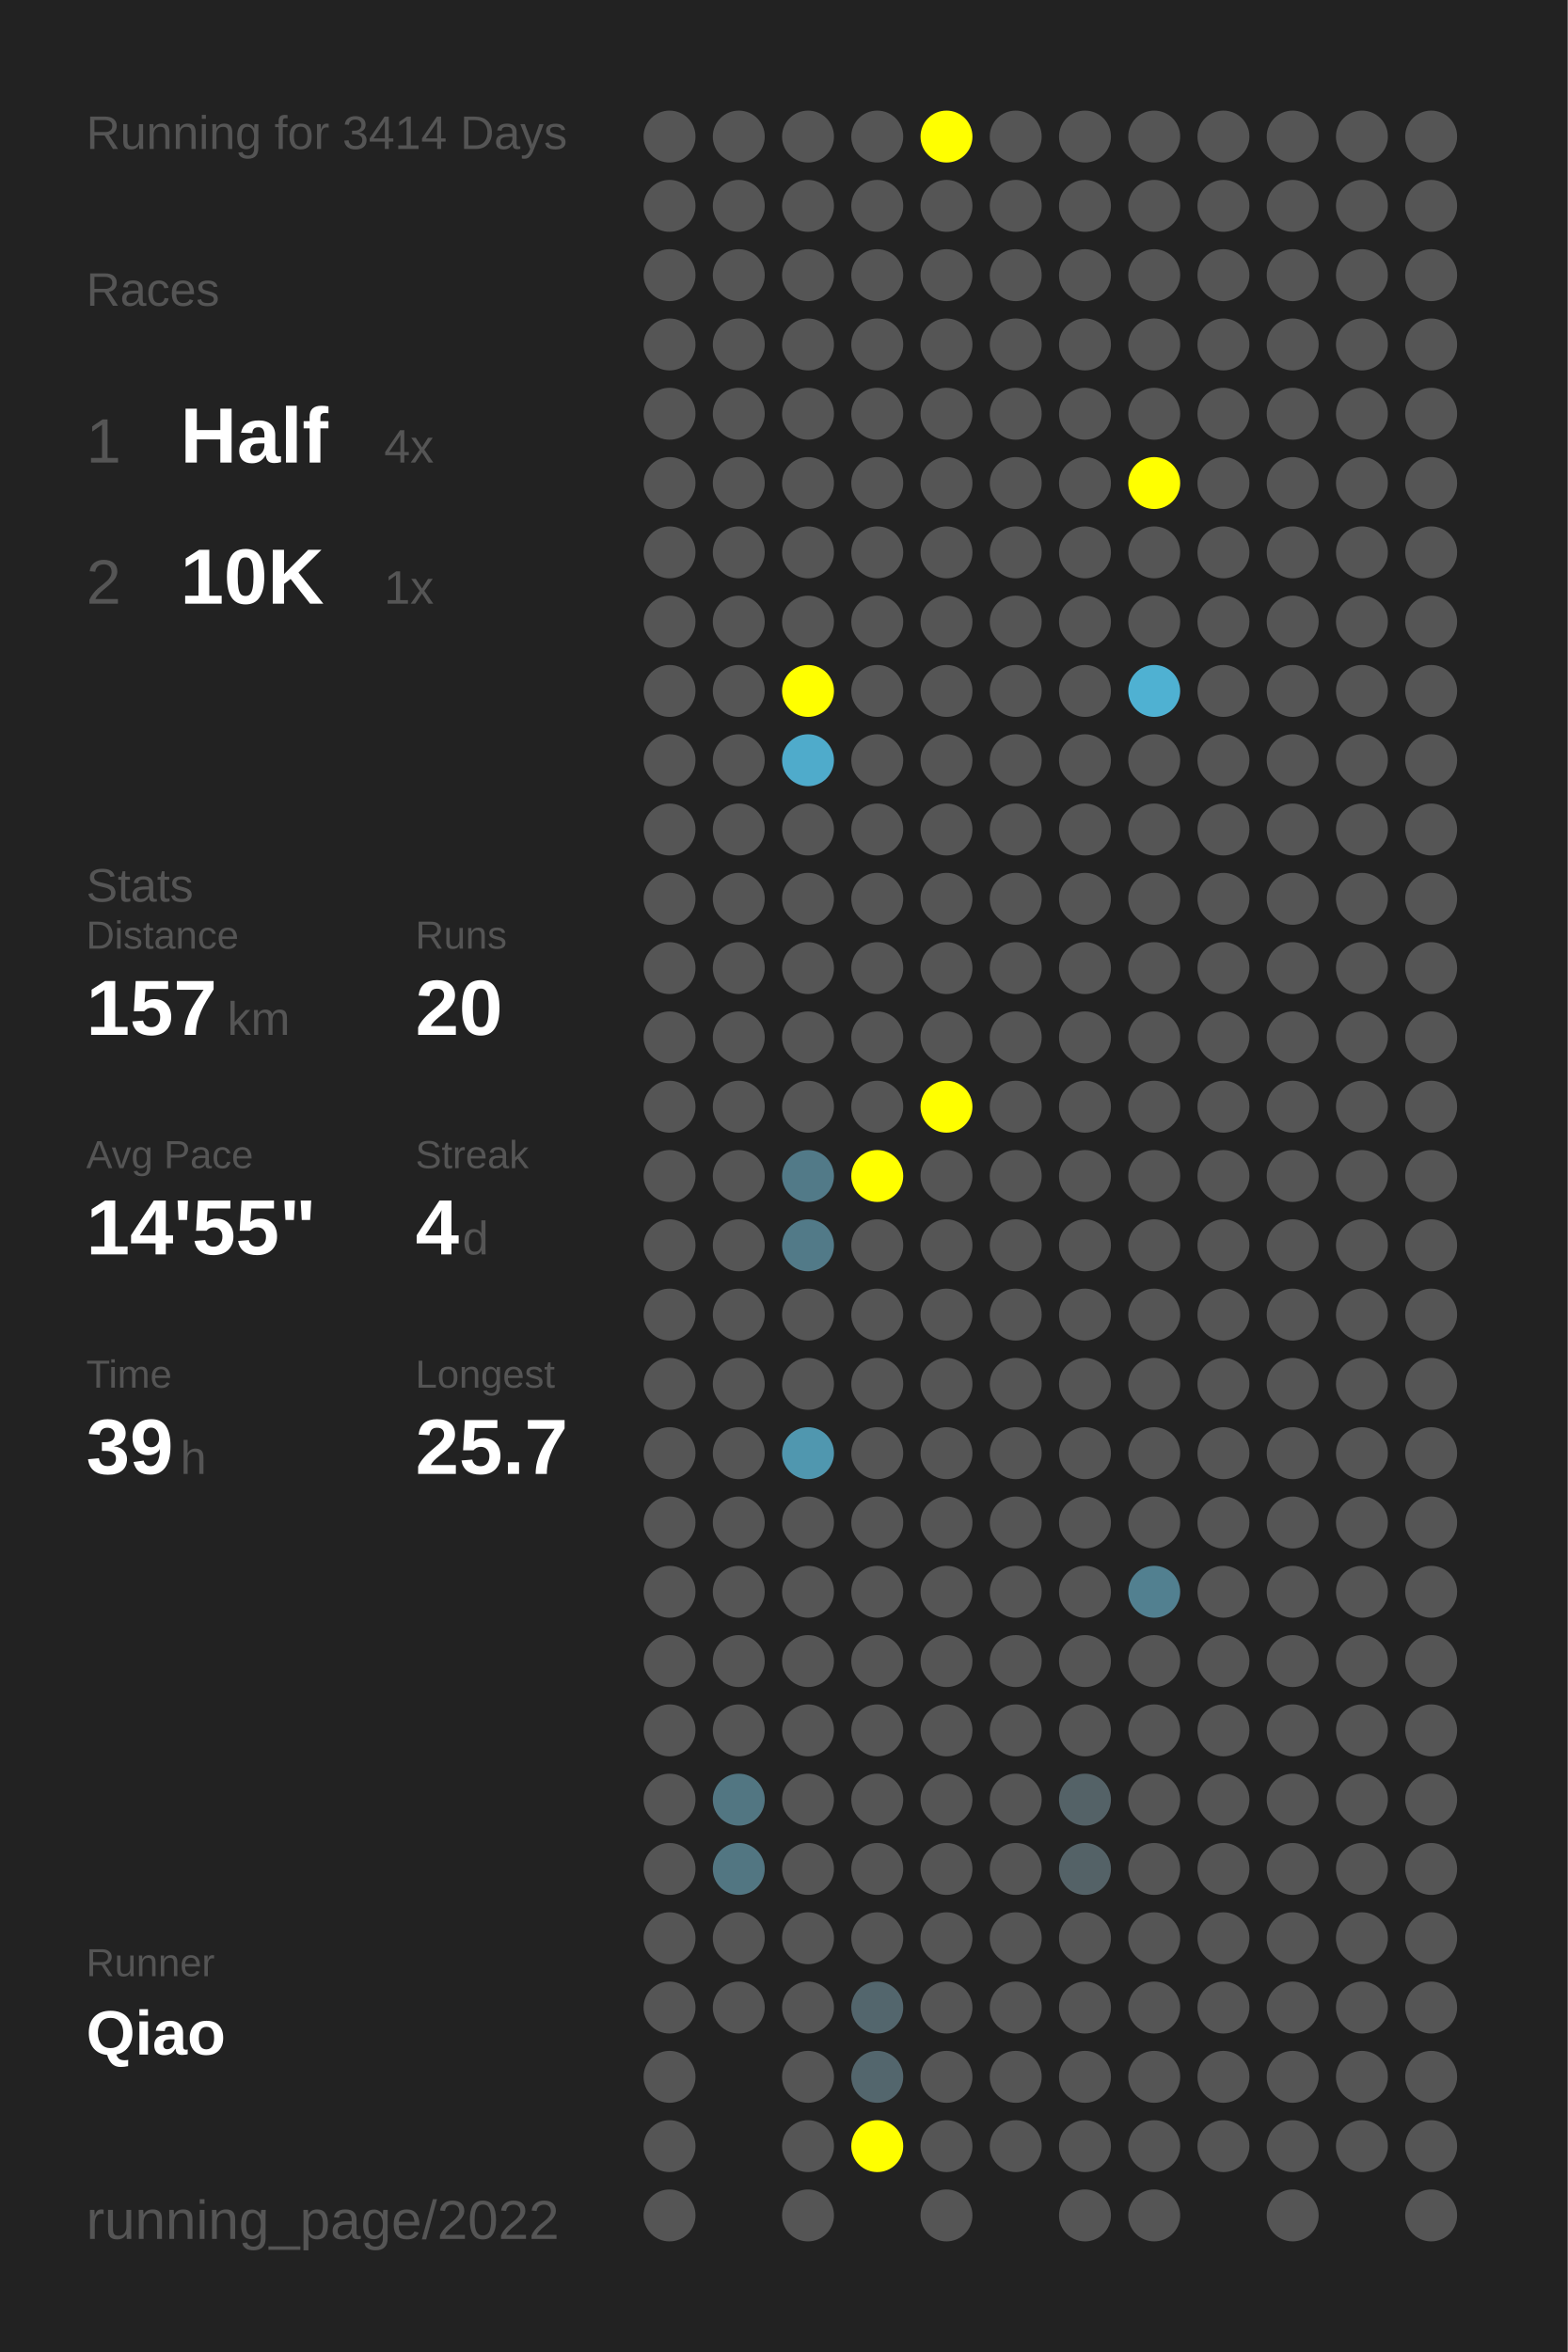
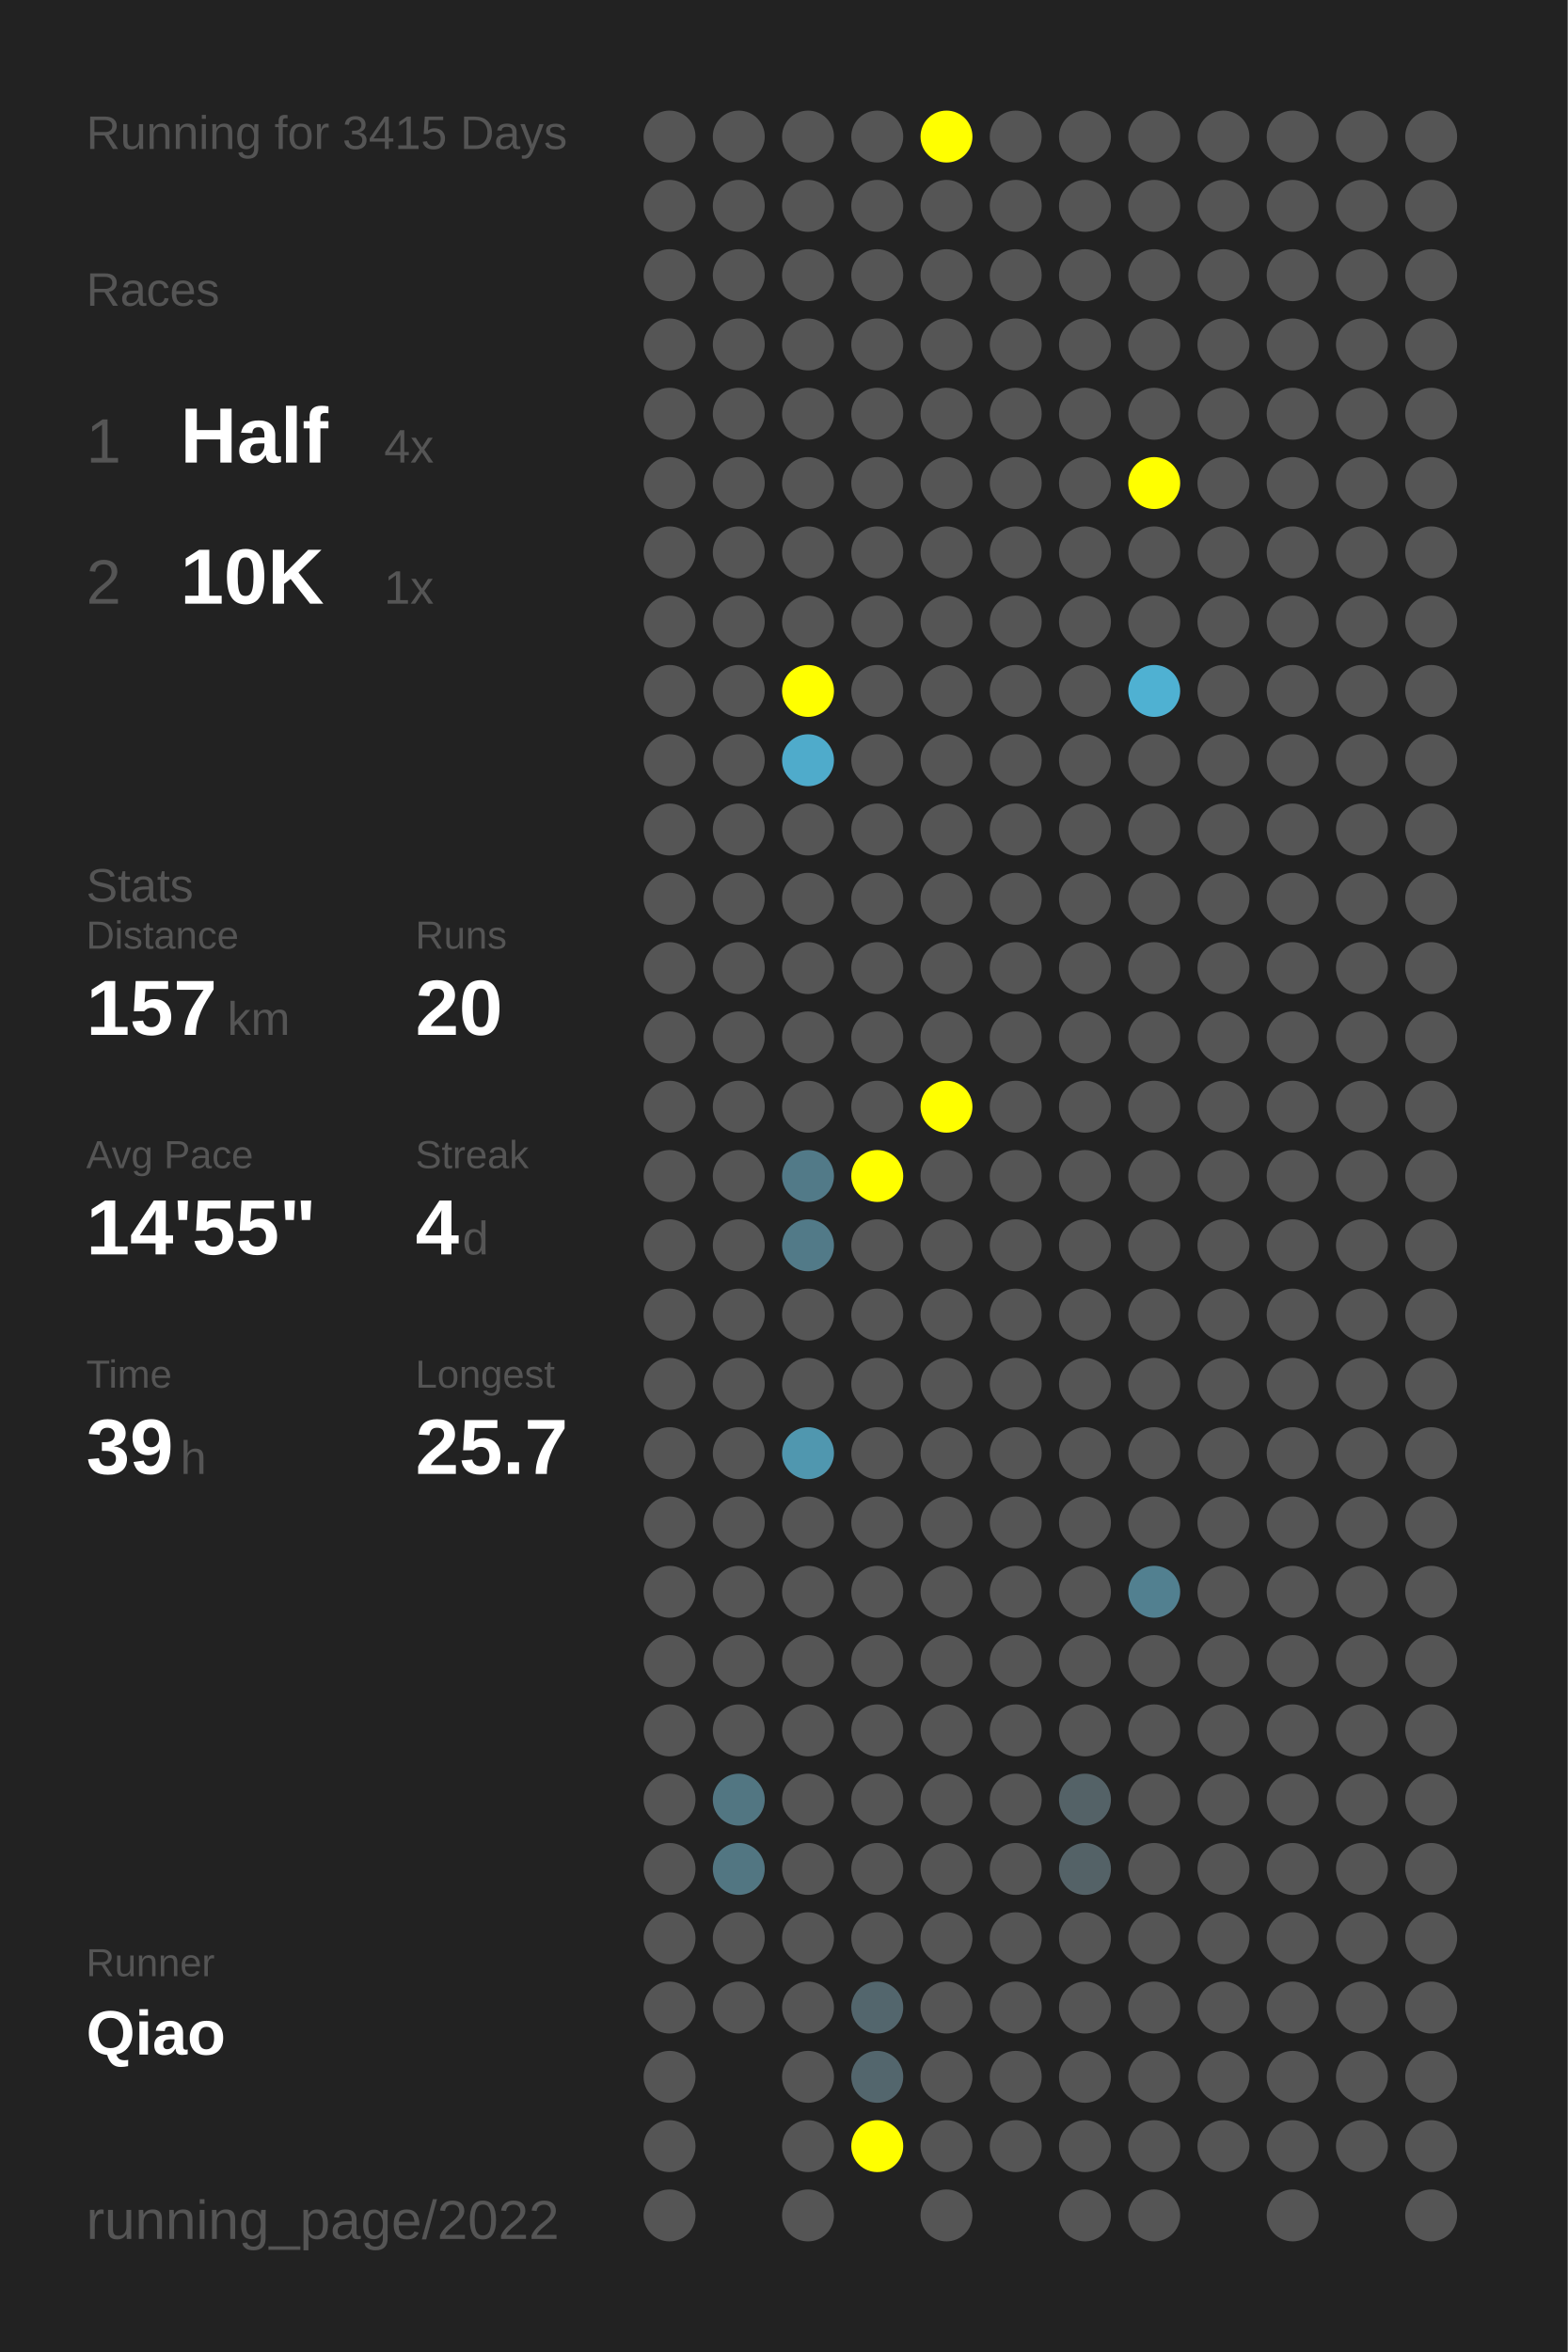
<svg xmlns="http://www.w3.org/2000/svg" baseProfile="full" height="300mm" version="1.1" viewBox="0,0,200,300" width="200mm">
  <defs />
  <rect fill="#222222" height="300" width="200" x="0" y="0" />
-   <text fill="#555555" style="font-size:6px; font-family:Arial;" x="11" y="19">Running for 3414 Days</text>
+   <text fill="#555555" style="font-size:6px; font-family:Arial;" x="11" y="19">Running for 3415 Days</text>
  <text fill="#555555" style="font-size:6px; font-family:Arial;" x="11" y="39">Races</text>
  <text fill="#555555" style="font-size:8px; font-family:Arial;" x="11" y="59">1</text>
  <text fill="#FFFFFF" style="font-size:10px; font-family:Arial; font-weight:bold;" x="23" y="59">Half</text>
  <text fill="#555555" style="font-size:6px; font-family:Arial;" x="49" y="59">4x</text>
  <text fill="#555555" style="font-size:8px; font-family:Arial;" x="11" y="77">2</text>
  <text fill="#FFFFFF" style="font-size:10px; font-family:Arial; font-weight:bold;" x="23" y="77">10K</text>
  <text fill="#555555" style="font-size:6px; font-family:Arial;" x="49" y="77">1x</text>
  <text fill="#555555" style="font-size:6px; font-family:Arial;" x="11" y="115">Stats</text>
  <text fill="#555555" style="font-size:5px; font-family:Arial;" x="11" y="121">Distance</text>
  <text fill="#FFFFFF" style="font-size:10px; font-family:Arial; font-weight:bold;" x="11" y="132">157</text>
  <text fill="#555555" style="font-size:6px; font-family:Arial;" x="29" y="132">km</text>
  <text fill="#555555" style="font-size:5px; font-family:Arial;" x="53" y="121">Runs</text>
  <text fill="#FFFFFF" style="font-size:10px; font-family:Arial; font-weight:bold;" x="53" y="132">20</text>
  <text fill="#555555" style="font-size:5px; font-family:Arial;" x="11" y="149">Avg Pace</text>
  <text fill="#FFFFFF" style="font-size:10px; font-family:Arial; font-weight:bold;" x="11" y="160">14'55"</text>
  <text fill="#555555" style="font-size:5px; font-family:Arial;" x="53" y="149">Streak</text>
  <text fill="#FFFFFF" style="font-size:10px; font-family:Arial; font-weight:bold;" x="53" y="160">4</text>
  <text fill="#555555" style="font-size:6px; font-family:Arial;" x="59" y="160">d</text>
  <text fill="#555555" style="font-size:5px; font-family:Arial;" x="11" y="177">Time</text>
  <text fill="#FFFFFF" style="font-size:10px; font-family:Arial; font-weight:bold;" x="11" y="188">39</text>
  <text fill="#555555" style="font-size:6px; font-family:Arial;" x="23" y="188">h</text>
  <text fill="#555555" style="font-size:5px; font-family:Arial;" x="53" y="177">Longest</text>
  <text fill="#FFFFFF" style="font-size:10px; font-family:Arial; font-weight:bold;" x="53" y="188">25.7</text>
  <text fill="#555555" style="font-size:5px; font-family:Arial;" x="11" y="252.065">Runner</text>
  <text fill="#FFFFFF" style="font-size:8px; font-family:Arial; font-weight:bold;" x="11" y="262.065">Qiao</text>
  <text fill="#555555" style="font-size:7px; font-family:Arial;" x="11" y="285.581">running_page/2022</text>
  <circle cx="85.417" cy="17.419" fill="#555555" r="3.312" />
  <circle cx="85.417" cy="26.258" fill="#555555" r="3.312" />
  <circle cx="85.417" cy="35.097" fill="#555555" r="3.312" />
  <circle cx="85.417" cy="43.935" fill="#555555" r="3.312" />
  <circle cx="85.417" cy="52.774" fill="#555555" r="3.312" />
  <circle cx="85.417" cy="61.613" fill="#555555" r="3.312" />
  <circle cx="85.417" cy="70.452" fill="#555555" r="3.312" />
  <circle cx="85.417" cy="79.29" fill="#555555" r="3.312" />
  <circle cx="85.417" cy="88.129" fill="#555555" r="3.312" />
  <circle cx="85.417" cy="96.968" fill="#555555" r="3.312" />
  <circle cx="85.417" cy="105.806" fill="#555555" r="3.312" />
  <circle cx="85.417" cy="114.645" fill="#555555" r="3.312" />
  <circle cx="85.417" cy="123.484" fill="#555555" r="3.312" />
  <circle cx="85.417" cy="132.323" fill="#555555" r="3.312" />
  <circle cx="85.417" cy="141.161" fill="#555555" r="3.312" />
  <circle cx="85.417" cy="150" fill="#555555" r="3.312" />
  <circle cx="85.417" cy="158.839" fill="#555555" r="3.312" />
  <circle cx="85.417" cy="167.677" fill="#555555" r="3.312" />
  <circle cx="85.417" cy="176.516" fill="#555555" r="3.312" />
  <circle cx="85.417" cy="185.355" fill="#555555" r="3.312" />
  <circle cx="85.417" cy="194.194" fill="#555555" r="3.312" />
  <circle cx="85.417" cy="203.032" fill="#555555" r="3.312" />
  <circle cx="85.417" cy="211.871" fill="#555555" r="3.312" />
  <circle cx="85.417" cy="220.71" fill="#555555" r="3.312" />
  <circle cx="85.417" cy="229.548" fill="#555555" r="3.312" />
  <circle cx="85.417" cy="238.387" fill="#555555" r="3.312" />
  <circle cx="85.417" cy="247.226" fill="#555555" r="3.312" />
  <circle cx="85.417" cy="256.065" fill="#555555" r="3.312" />
  <circle cx="85.417" cy="264.903" fill="#555555" r="3.312" />
  <circle cx="85.417" cy="273.742" fill="#555555" r="3.312" />
  <circle cx="85.417" cy="282.581" fill="#555555" r="3.312" />
  <circle cx="94.25" cy="17.419" fill="#555555" r="3.312" />
  <circle cx="94.25" cy="26.258" fill="#555555" r="3.312" />
  <circle cx="94.25" cy="35.097" fill="#555555" r="3.312" />
  <circle cx="94.25" cy="43.935" fill="#555555" r="3.312" />
  <circle cx="94.25" cy="52.774" fill="#555555" r="3.312" />
  <circle cx="94.25" cy="61.613" fill="#555555" r="3.312" />
  <circle cx="94.25" cy="70.452" fill="#555555" r="3.312" />
  <circle cx="94.25" cy="79.29" fill="#555555" r="3.312" />
  <circle cx="94.25" cy="88.129" fill="#555555" r="3.312" />
  <circle cx="94.25" cy="96.968" fill="#555555" r="3.312" />
  <circle cx="94.25" cy="105.806" fill="#555555" r="3.312" />
  <circle cx="94.25" cy="114.645" fill="#555555" r="3.312" />
  <circle cx="94.25" cy="123.484" fill="#555555" r="3.312" />
  <circle cx="94.25" cy="132.323" fill="#555555" r="3.312" />
  <circle cx="94.25" cy="141.161" fill="#555555" r="3.312" />
  <circle cx="94.25" cy="150" fill="#555555" r="3.312" />
  <circle cx="94.25" cy="158.839" fill="#555555" r="3.312" />
  <circle cx="94.25" cy="167.677" fill="#555555" r="3.312" />
  <circle cx="94.25" cy="176.516" fill="#555555" r="3.312" />
  <circle cx="94.25" cy="185.355" fill="#555555" r="3.312" />
  <circle cx="94.25" cy="194.194" fill="#555555" r="3.312" />
  <circle cx="94.25" cy="203.032" fill="#555555" r="3.312" />
  <circle cx="94.25" cy="211.871" fill="#555555" r="3.312" />
  <circle cx="94.25" cy="220.71" fill="#555555" r="3.312" />
  <circle cx="94.25" cy="229.548" fill="#527682" r="3.312" />
  <circle cx="94.25" cy="238.387" fill="#527682" r="3.312" />
  <circle cx="94.25" cy="247.226" fill="#555555" r="3.312" />
  <circle cx="94.25" cy="256.065" fill="#555555" r="3.312" />
  <circle cx="103.083" cy="17.419" fill="#555555" r="3.312" />
  <circle cx="103.083" cy="26.258" fill="#555555" r="3.312" />
  <circle cx="103.083" cy="35.097" fill="#555555" r="3.312" />
  <circle cx="103.083" cy="43.935" fill="#555555" r="3.312" />
  <circle cx="103.083" cy="52.774" fill="#555555" r="3.312" />
  <circle cx="103.083" cy="61.613" fill="#555555" r="3.312" />
  <circle cx="103.083" cy="70.452" fill="#555555" r="3.312" />
  <circle cx="103.083" cy="79.29" fill="#555555" r="3.312" />
  <circle cx="103.083" cy="88.129" fill="#FFFF00" r="3.312" />
  <circle cx="103.083" cy="96.968" fill="#4fabcb" r="3.312" />
  <circle cx="103.083" cy="105.806" fill="#555555" r="3.312" />
  <circle cx="103.083" cy="114.645" fill="#555555" r="3.312" />
  <circle cx="103.083" cy="123.484" fill="#555555" r="3.312" />
  <circle cx="103.083" cy="132.323" fill="#555555" r="3.312" />
  <circle cx="103.083" cy="141.161" fill="#555555" r="3.312" />
  <circle cx="103.083" cy="150" fill="#527a88" r="3.312" />
  <circle cx="103.083" cy="158.839" fill="#527a88" r="3.312" />
  <circle cx="103.083" cy="167.677" fill="#555555" r="3.312" />
  <circle cx="103.083" cy="176.516" fill="#555555" r="3.312" />
  <circle cx="103.083" cy="185.355" fill="#5097af" r="3.312" />
  <circle cx="103.083" cy="194.194" fill="#555555" r="3.312" />
  <circle cx="103.083" cy="203.032" fill="#555555" r="3.312" />
  <circle cx="103.083" cy="211.871" fill="#555555" r="3.312" />
  <circle cx="103.083" cy="220.71" fill="#555555" r="3.312" />
  <circle cx="103.083" cy="229.548" fill="#555555" r="3.312" />
  <circle cx="103.083" cy="238.387" fill="#555555" r="3.312" />
  <circle cx="103.083" cy="247.226" fill="#555555" r="3.312" />
  <circle cx="103.083" cy="256.065" fill="#555555" r="3.312" />
  <circle cx="103.083" cy="264.903" fill="#555555" r="3.312" />
  <circle cx="103.083" cy="273.742" fill="#555555" r="3.312" />
  <circle cx="103.083" cy="282.581" fill="#555555" r="3.312" />
  <circle cx="111.917" cy="17.419" fill="#555555" r="3.312" />
  <circle cx="111.917" cy="26.258" fill="#555555" r="3.312" />
  <circle cx="111.917" cy="35.097" fill="#555555" r="3.312" />
  <circle cx="111.917" cy="43.935" fill="#555555" r="3.312" />
  <circle cx="111.917" cy="52.774" fill="#555555" r="3.312" />
  <circle cx="111.917" cy="61.613" fill="#555555" r="3.312" />
  <circle cx="111.917" cy="70.452" fill="#555555" r="3.312" />
  <circle cx="111.917" cy="79.29" fill="#555555" r="3.312" />
  <circle cx="111.917" cy="88.129" fill="#555555" r="3.312" />
  <circle cx="111.917" cy="96.968" fill="#555555" r="3.312" />
  <circle cx="111.917" cy="105.806" fill="#555555" r="3.312" />
  <circle cx="111.917" cy="114.645" fill="#555555" r="3.312" />
  <circle cx="111.917" cy="123.484" fill="#555555" r="3.312" />
  <circle cx="111.917" cy="132.323" fill="#555555" r="3.312" />
  <circle cx="111.917" cy="141.161" fill="#555555" r="3.312" />
  <circle cx="111.917" cy="150" fill="#FFFF00" r="3.312" />
  <circle cx="111.917" cy="158.839" fill="#555555" r="3.312" />
  <circle cx="111.917" cy="167.677" fill="#555555" r="3.312" />
  <circle cx="111.917" cy="176.516" fill="#555555" r="3.312" />
  <circle cx="111.917" cy="185.355" fill="#555555" r="3.312" />
  <circle cx="111.917" cy="194.194" fill="#555555" r="3.312" />
  <circle cx="111.917" cy="203.032" fill="#555555" r="3.312" />
  <circle cx="111.917" cy="211.871" fill="#555555" r="3.312" />
  <circle cx="111.917" cy="220.71" fill="#555555" r="3.312" />
  <circle cx="111.917" cy="229.548" fill="#555555" r="3.312" />
  <circle cx="111.917" cy="238.387" fill="#555555" r="3.312" />
  <circle cx="111.917" cy="247.226" fill="#555555" r="3.312" />
  <circle cx="111.917" cy="256.065" fill="#53666d" r="3.312" />
  <circle cx="111.917" cy="264.903" fill="#53666d" r="3.312" />
  <circle cx="111.917" cy="273.742" fill="#FFFF00" r="3.312" />
  <circle cx="120.75" cy="17.419" fill="#FFFF00" r="3.312" />
  <circle cx="120.75" cy="26.258" fill="#555555" r="3.312" />
  <circle cx="120.75" cy="35.097" fill="#555555" r="3.312" />
  <circle cx="120.75" cy="43.935" fill="#555555" r="3.312" />
  <circle cx="120.75" cy="52.774" fill="#555555" r="3.312" />
  <circle cx="120.75" cy="61.613" fill="#555555" r="3.312" />
  <circle cx="120.75" cy="70.452" fill="#555555" r="3.312" />
  <circle cx="120.75" cy="79.29" fill="#555555" r="3.312" />
  <circle cx="120.75" cy="88.129" fill="#555555" r="3.312" />
  <circle cx="120.75" cy="96.968" fill="#555555" r="3.312" />
  <circle cx="120.75" cy="105.806" fill="#555555" r="3.312" />
  <circle cx="120.75" cy="114.645" fill="#555555" r="3.312" />
  <circle cx="120.75" cy="123.484" fill="#555555" r="3.312" />
  <circle cx="120.75" cy="132.323" fill="#555555" r="3.312" />
  <circle cx="120.75" cy="141.161" fill="#FFFF00" r="3.312" />
  <circle cx="120.75" cy="150" fill="#555555" r="3.312" />
  <circle cx="120.75" cy="158.839" fill="#555555" r="3.312" />
  <circle cx="120.75" cy="167.677" fill="#555555" r="3.312" />
  <circle cx="120.75" cy="176.516" fill="#555555" r="3.312" />
  <circle cx="120.75" cy="185.355" fill="#555555" r="3.312" />
  <circle cx="120.75" cy="194.194" fill="#555555" r="3.312" />
  <circle cx="120.75" cy="203.032" fill="#555555" r="3.312" />
  <circle cx="120.75" cy="211.871" fill="#555555" r="3.312" />
  <circle cx="120.75" cy="220.71" fill="#555555" r="3.312" />
  <circle cx="120.75" cy="229.548" fill="#555555" r="3.312" />
  <circle cx="120.75" cy="238.387" fill="#555555" r="3.312" />
  <circle cx="120.75" cy="247.226" fill="#555555" r="3.312" />
  <circle cx="120.75" cy="256.065" fill="#555555" r="3.312" />
  <circle cx="120.75" cy="264.903" fill="#555555" r="3.312" />
  <circle cx="120.75" cy="273.742" fill="#555555" r="3.312" />
  <circle cx="120.75" cy="282.581" fill="#555555" r="3.312" />
  <circle cx="129.583" cy="17.419" fill="#555555" r="3.312" />
  <circle cx="129.583" cy="26.258" fill="#555555" r="3.312" />
  <circle cx="129.583" cy="35.097" fill="#555555" r="3.312" />
  <circle cx="129.583" cy="43.935" fill="#555555" r="3.312" />
  <circle cx="129.583" cy="52.774" fill="#555555" r="3.312" />
  <circle cx="129.583" cy="61.613" fill="#555555" r="3.312" />
  <circle cx="129.583" cy="70.452" fill="#555555" r="3.312" />
  <circle cx="129.583" cy="79.29" fill="#555555" r="3.312" />
  <circle cx="129.583" cy="88.129" fill="#555555" r="3.312" />
  <circle cx="129.583" cy="96.968" fill="#555555" r="3.312" />
  <circle cx="129.583" cy="105.806" fill="#555555" r="3.312" />
  <circle cx="129.583" cy="114.645" fill="#555555" r="3.312" />
  <circle cx="129.583" cy="123.484" fill="#555555" r="3.312" />
  <circle cx="129.583" cy="132.323" fill="#555555" r="3.312" />
  <circle cx="129.583" cy="141.161" fill="#555555" r="3.312" />
  <circle cx="129.583" cy="150" fill="#555555" r="3.312" />
  <circle cx="129.583" cy="158.839" fill="#555555" r="3.312" />
  <circle cx="129.583" cy="167.677" fill="#555555" r="3.312" />
  <circle cx="129.583" cy="176.516" fill="#555555" r="3.312" />
  <circle cx="129.583" cy="185.355" fill="#555555" r="3.312" />
  <circle cx="129.583" cy="194.194" fill="#555555" r="3.312" />
  <circle cx="129.583" cy="203.032" fill="#555555" r="3.312" />
  <circle cx="129.583" cy="211.871" fill="#555555" r="3.312" />
  <circle cx="129.583" cy="220.71" fill="#555555" r="3.312" />
  <circle cx="129.583" cy="229.548" fill="#555555" r="3.312" />
  <circle cx="129.583" cy="238.387" fill="#555555" r="3.312" />
  <circle cx="129.583" cy="247.226" fill="#555555" r="3.312" />
  <circle cx="129.583" cy="256.065" fill="#555555" r="3.312" />
  <circle cx="129.583" cy="264.903" fill="#555555" r="3.312" />
  <circle cx="129.583" cy="273.742" fill="#555555" r="3.312" />
  <circle cx="138.417" cy="17.419" fill="#555555" r="3.312" />
  <circle cx="138.417" cy="26.258" fill="#555555" r="3.312" />
  <circle cx="138.417" cy="35.097" fill="#555555" r="3.312" />
  <circle cx="138.417" cy="43.935" fill="#555555" r="3.312" />
  <circle cx="138.417" cy="52.774" fill="#555555" r="3.312" />
  <circle cx="138.417" cy="61.613" fill="#555555" r="3.312" />
  <circle cx="138.417" cy="70.452" fill="#555555" r="3.312" />
  <circle cx="138.417" cy="79.29" fill="#555555" r="3.312" />
  <circle cx="138.417" cy="88.129" fill="#555555" r="3.312" />
  <circle cx="138.417" cy="96.968" fill="#555555" r="3.312" />
  <circle cx="138.417" cy="105.806" fill="#555555" r="3.312" />
  <circle cx="138.417" cy="114.645" fill="#555555" r="3.312" />
  <circle cx="138.417" cy="123.484" fill="#555555" r="3.312" />
  <circle cx="138.417" cy="132.323" fill="#555555" r="3.312" />
  <circle cx="138.417" cy="141.161" fill="#555555" r="3.312" />
  <circle cx="138.417" cy="150" fill="#555555" r="3.312" />
  <circle cx="138.417" cy="158.839" fill="#555555" r="3.312" />
  <circle cx="138.417" cy="167.677" fill="#555555" r="3.312" />
  <circle cx="138.417" cy="176.516" fill="#555555" r="3.312" />
  <circle cx="138.417" cy="185.355" fill="#555555" r="3.312" />
  <circle cx="138.417" cy="194.194" fill="#555555" r="3.312" />
  <circle cx="138.417" cy="203.032" fill="#555555" r="3.312" />
  <circle cx="138.417" cy="211.871" fill="#555555" r="3.312" />
  <circle cx="138.417" cy="220.71" fill="#555555" r="3.312" />
  <circle cx="138.417" cy="229.548" fill="#546267" r="3.312" />
  <circle cx="138.417" cy="238.387" fill="#546267" r="3.312" />
  <circle cx="138.417" cy="247.226" fill="#555555" r="3.312" />
  <circle cx="138.417" cy="256.065" fill="#555555" r="3.312" />
  <circle cx="138.417" cy="264.903" fill="#555555" r="3.312" />
  <circle cx="138.417" cy="273.742" fill="#555555" r="3.312" />
  <circle cx="138.417" cy="282.581" fill="#555555" r="3.312" />
  <circle cx="147.25" cy="17.419" fill="#555555" r="3.312" />
  <circle cx="147.25" cy="26.258" fill="#555555" r="3.312" />
  <circle cx="147.25" cy="35.097" fill="#555555" r="3.312" />
  <circle cx="147.25" cy="43.935" fill="#555555" r="3.312" />
  <circle cx="147.25" cy="52.774" fill="#555555" r="3.312" />
  <circle cx="147.25" cy="61.613" fill="#FFFF00" r="3.312" />
  <circle cx="147.25" cy="70.452" fill="#555555" r="3.312" />
  <circle cx="147.25" cy="79.29" fill="#555555" r="3.312" />
  <circle cx="147.25" cy="88.129" fill="#4fb1d2" r="3.312" />
  <circle cx="147.25" cy="96.968" fill="#555555" r="3.312" />
  <circle cx="147.25" cy="105.806" fill="#555555" r="3.312" />
  <circle cx="147.25" cy="114.645" fill="#555555" r="3.312" />
  <circle cx="147.25" cy="123.484" fill="#555555" r="3.312" />
  <circle cx="147.25" cy="132.323" fill="#555555" r="3.312" />
  <circle cx="147.25" cy="141.161" fill="#555555" r="3.312" />
  <circle cx="147.25" cy="150" fill="#555555" r="3.312" />
  <circle cx="147.25" cy="158.839" fill="#555555" r="3.312" />
  <circle cx="147.25" cy="167.677" fill="#555555" r="3.312" />
  <circle cx="147.25" cy="176.516" fill="#555555" r="3.312" />
  <circle cx="147.25" cy="185.355" fill="#555555" r="3.312" />
  <circle cx="147.25" cy="194.194" fill="#555555" r="3.312" />
  <circle cx="147.25" cy="203.032" fill="#528090" r="3.312" />
  <circle cx="147.25" cy="211.871" fill="#555555" r="3.312" />
  <circle cx="147.25" cy="220.71" fill="#555555" r="3.312" />
  <circle cx="147.25" cy="229.548" fill="#555555" r="3.312" />
  <circle cx="147.25" cy="238.387" fill="#555555" r="3.312" />
  <circle cx="147.25" cy="247.226" fill="#555555" r="3.312" />
  <circle cx="147.25" cy="256.065" fill="#555555" r="3.312" />
  <circle cx="147.25" cy="264.903" fill="#555555" r="3.312" />
  <circle cx="147.25" cy="273.742" fill="#555555" r="3.312" />
  <circle cx="147.25" cy="282.581" fill="#555555" r="3.312" />
  <circle cx="156.083" cy="17.419" fill="#555555" r="3.312" />
  <circle cx="156.083" cy="26.258" fill="#555555" r="3.312" />
  <circle cx="156.083" cy="35.097" fill="#555555" r="3.312" />
  <circle cx="156.083" cy="43.935" fill="#555555" r="3.312" />
  <circle cx="156.083" cy="52.774" fill="#555555" r="3.312" />
  <circle cx="156.083" cy="61.613" fill="#555555" r="3.312" />
  <circle cx="156.083" cy="70.452" fill="#555555" r="3.312" />
  <circle cx="156.083" cy="79.29" fill="#555555" r="3.312" />
  <circle cx="156.083" cy="88.129" fill="#555555" r="3.312" />
  <circle cx="156.083" cy="96.968" fill="#555555" r="3.312" />
  <circle cx="156.083" cy="105.806" fill="#555555" r="3.312" />
  <circle cx="156.083" cy="114.645" fill="#555555" r="3.312" />
  <circle cx="156.083" cy="123.484" fill="#555555" r="3.312" />
  <circle cx="156.083" cy="132.323" fill="#555555" r="3.312" />
  <circle cx="156.083" cy="141.161" fill="#555555" r="3.312" />
  <circle cx="156.083" cy="150" fill="#555555" r="3.312" />
  <circle cx="156.083" cy="158.839" fill="#555555" r="3.312" />
  <circle cx="156.083" cy="167.677" fill="#555555" r="3.312" />
  <circle cx="156.083" cy="176.516" fill="#555555" r="3.312" />
  <circle cx="156.083" cy="185.355" fill="#555555" r="3.312" />
  <circle cx="156.083" cy="194.194" fill="#555555" r="3.312" />
  <circle cx="156.083" cy="203.032" fill="#555555" r="3.312" />
  <circle cx="156.083" cy="211.871" fill="#555555" r="3.312" />
  <circle cx="156.083" cy="220.71" fill="#555555" r="3.312" />
  <circle cx="156.083" cy="229.548" fill="#555555" r="3.312" />
  <circle cx="156.083" cy="238.387" fill="#555555" r="3.312" />
  <circle cx="156.083" cy="247.226" fill="#555555" r="3.312" />
  <circle cx="156.083" cy="256.065" fill="#555555" r="3.312" />
  <circle cx="156.083" cy="264.903" fill="#555555" r="3.312" />
  <circle cx="156.083" cy="273.742" fill="#555555" r="3.312" />
  <circle cx="164.917" cy="17.419" fill="#555555" r="3.312" />
  <circle cx="164.917" cy="26.258" fill="#555555" r="3.312" />
  <circle cx="164.917" cy="35.097" fill="#555555" r="3.312" />
  <circle cx="164.917" cy="43.935" fill="#555555" r="3.312" />
  <circle cx="164.917" cy="52.774" fill="#555555" r="3.312" />
  <circle cx="164.917" cy="61.613" fill="#555555" r="3.312" />
  <circle cx="164.917" cy="70.452" fill="#555555" r="3.312" />
  <circle cx="164.917" cy="79.29" fill="#555555" r="3.312" />
  <circle cx="164.917" cy="88.129" fill="#555555" r="3.312" />
  <circle cx="164.917" cy="96.968" fill="#555555" r="3.312" />
  <circle cx="164.917" cy="105.806" fill="#555555" r="3.312" />
  <circle cx="164.917" cy="114.645" fill="#555555" r="3.312" />
  <circle cx="164.917" cy="123.484" fill="#555555" r="3.312" />
  <circle cx="164.917" cy="132.323" fill="#555555" r="3.312" />
  <circle cx="164.917" cy="141.161" fill="#555555" r="3.312" />
  <circle cx="164.917" cy="150" fill="#555555" r="3.312" />
  <circle cx="164.917" cy="158.839" fill="#555555" r="3.312" />
  <circle cx="164.917" cy="167.677" fill="#555555" r="3.312" />
  <circle cx="164.917" cy="176.516" fill="#555555" r="3.312" />
  <circle cx="164.917" cy="185.355" fill="#555555" r="3.312" />
  <circle cx="164.917" cy="194.194" fill="#555555" r="3.312" />
  <circle cx="164.917" cy="203.032" fill="#555555" r="3.312" />
  <circle cx="164.917" cy="211.871" fill="#555555" r="3.312" />
  <circle cx="164.917" cy="220.71" fill="#555555" r="3.312" />
  <circle cx="164.917" cy="229.548" fill="#555555" r="3.312" />
  <circle cx="164.917" cy="238.387" fill="#555555" r="3.312" />
  <circle cx="164.917" cy="247.226" fill="#555555" r="3.312" />
  <circle cx="164.917" cy="256.065" fill="#555555" r="3.312" />
  <circle cx="164.917" cy="264.903" fill="#555555" r="3.312" />
  <circle cx="164.917" cy="273.742" fill="#555555" r="3.312" />
  <circle cx="164.917" cy="282.581" fill="#555555" r="3.312" />
  <circle cx="173.75" cy="17.419" fill="#555555" r="3.312" />
  <circle cx="173.75" cy="26.258" fill="#555555" r="3.312" />
  <circle cx="173.75" cy="35.097" fill="#555555" r="3.312" />
  <circle cx="173.75" cy="43.935" fill="#555555" r="3.312" />
  <circle cx="173.75" cy="52.774" fill="#555555" r="3.312" />
  <circle cx="173.75" cy="61.613" fill="#555555" r="3.312" />
  <circle cx="173.75" cy="70.452" fill="#555555" r="3.312" />
  <circle cx="173.75" cy="79.29" fill="#555555" r="3.312" />
  <circle cx="173.75" cy="88.129" fill="#555555" r="3.312" />
  <circle cx="173.75" cy="96.968" fill="#555555" r="3.312" />
  <circle cx="173.75" cy="105.806" fill="#555555" r="3.312" />
  <circle cx="173.75" cy="114.645" fill="#555555" r="3.312" />
  <circle cx="173.75" cy="123.484" fill="#555555" r="3.312" />
  <circle cx="173.75" cy="132.323" fill="#555555" r="3.312" />
  <circle cx="173.75" cy="141.161" fill="#555555" r="3.312" />
  <circle cx="173.75" cy="150" fill="#555555" r="3.312" />
  <circle cx="173.75" cy="158.839" fill="#555555" r="3.312" />
  <circle cx="173.75" cy="167.677" fill="#555555" r="3.312" />
  <circle cx="173.75" cy="176.516" fill="#555555" r="3.312" />
  <circle cx="173.75" cy="185.355" fill="#555555" r="3.312" />
  <circle cx="173.75" cy="194.194" fill="#555555" r="3.312" />
  <circle cx="173.75" cy="203.032" fill="#555555" r="3.312" />
  <circle cx="173.75" cy="211.871" fill="#555555" r="3.312" />
  <circle cx="173.75" cy="220.71" fill="#555555" r="3.312" />
  <circle cx="173.75" cy="229.548" fill="#555555" r="3.312" />
  <circle cx="173.75" cy="238.387" fill="#555555" r="3.312" />
  <circle cx="173.75" cy="247.226" fill="#555555" r="3.312" />
  <circle cx="173.75" cy="256.065" fill="#555555" r="3.312" />
  <circle cx="173.75" cy="264.903" fill="#555555" r="3.312" />
  <circle cx="173.75" cy="273.742" fill="#555555" r="3.312" />
  <circle cx="182.583" cy="17.419" fill="#555555" r="3.312" />
  <circle cx="182.583" cy="26.258" fill="#555555" r="3.312" />
  <circle cx="182.583" cy="35.097" fill="#555555" r="3.312" />
  <circle cx="182.583" cy="43.935" fill="#555555" r="3.312" />
  <circle cx="182.583" cy="52.774" fill="#555555" r="3.312" />
  <circle cx="182.583" cy="61.613" fill="#555555" r="3.312" />
  <circle cx="182.583" cy="70.452" fill="#555555" r="3.312" />
  <circle cx="182.583" cy="79.29" fill="#555555" r="3.312" />
  <circle cx="182.583" cy="88.129" fill="#555555" r="3.312" />
  <circle cx="182.583" cy="96.968" fill="#555555" r="3.312" />
  <circle cx="182.583" cy="105.806" fill="#555555" r="3.312" />
  <circle cx="182.583" cy="114.645" fill="#555555" r="3.312" />
  <circle cx="182.583" cy="123.484" fill="#555555" r="3.312" />
  <circle cx="182.583" cy="132.323" fill="#555555" r="3.312" />
  <circle cx="182.583" cy="141.161" fill="#555555" r="3.312" />
  <circle cx="182.583" cy="150" fill="#555555" r="3.312" />
  <circle cx="182.583" cy="158.839" fill="#555555" r="3.312" />
  <circle cx="182.583" cy="167.677" fill="#555555" r="3.312" />
  <circle cx="182.583" cy="176.516" fill="#555555" r="3.312" />
  <circle cx="182.583" cy="185.355" fill="#555555" r="3.312" />
  <circle cx="182.583" cy="194.194" fill="#555555" r="3.312" />
  <circle cx="182.583" cy="203.032" fill="#555555" r="3.312" />
  <circle cx="182.583" cy="211.871" fill="#555555" r="3.312" />
  <circle cx="182.583" cy="220.71" fill="#555555" r="3.312" />
  <circle cx="182.583" cy="229.548" fill="#555555" r="3.312" />
  <circle cx="182.583" cy="238.387" fill="#555555" r="3.312" />
  <circle cx="182.583" cy="247.226" fill="#555555" r="3.312" />
  <circle cx="182.583" cy="256.065" fill="#555555" r="3.312" />
  <circle cx="182.583" cy="264.903" fill="#555555" r="3.312" />
  <circle cx="182.583" cy="273.742" fill="#555555" r="3.312" />
  <circle cx="182.583" cy="282.581" fill="#555555" r="3.312" />
</svg>
